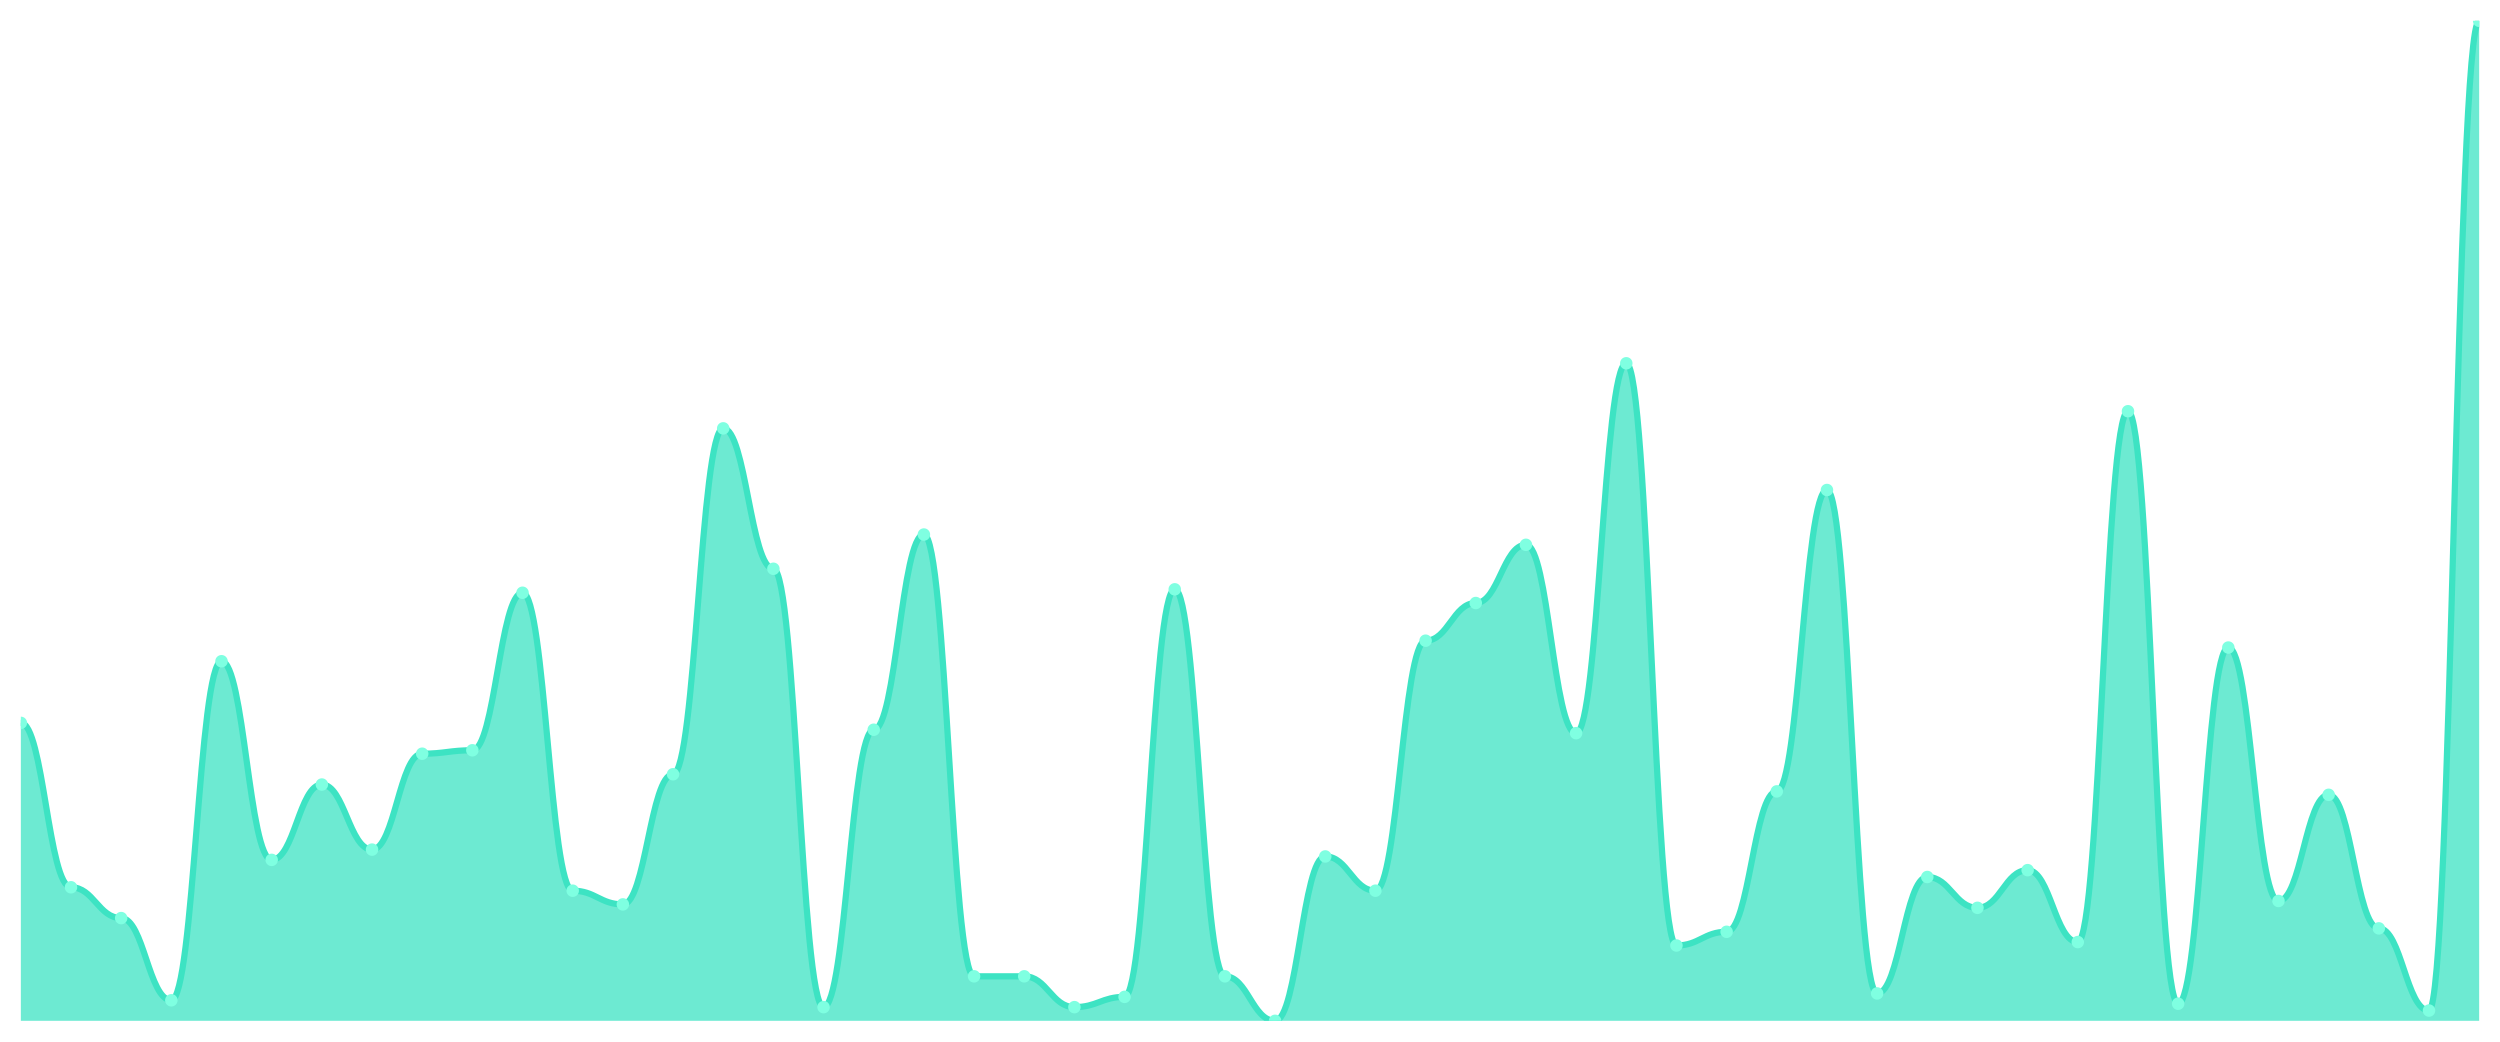
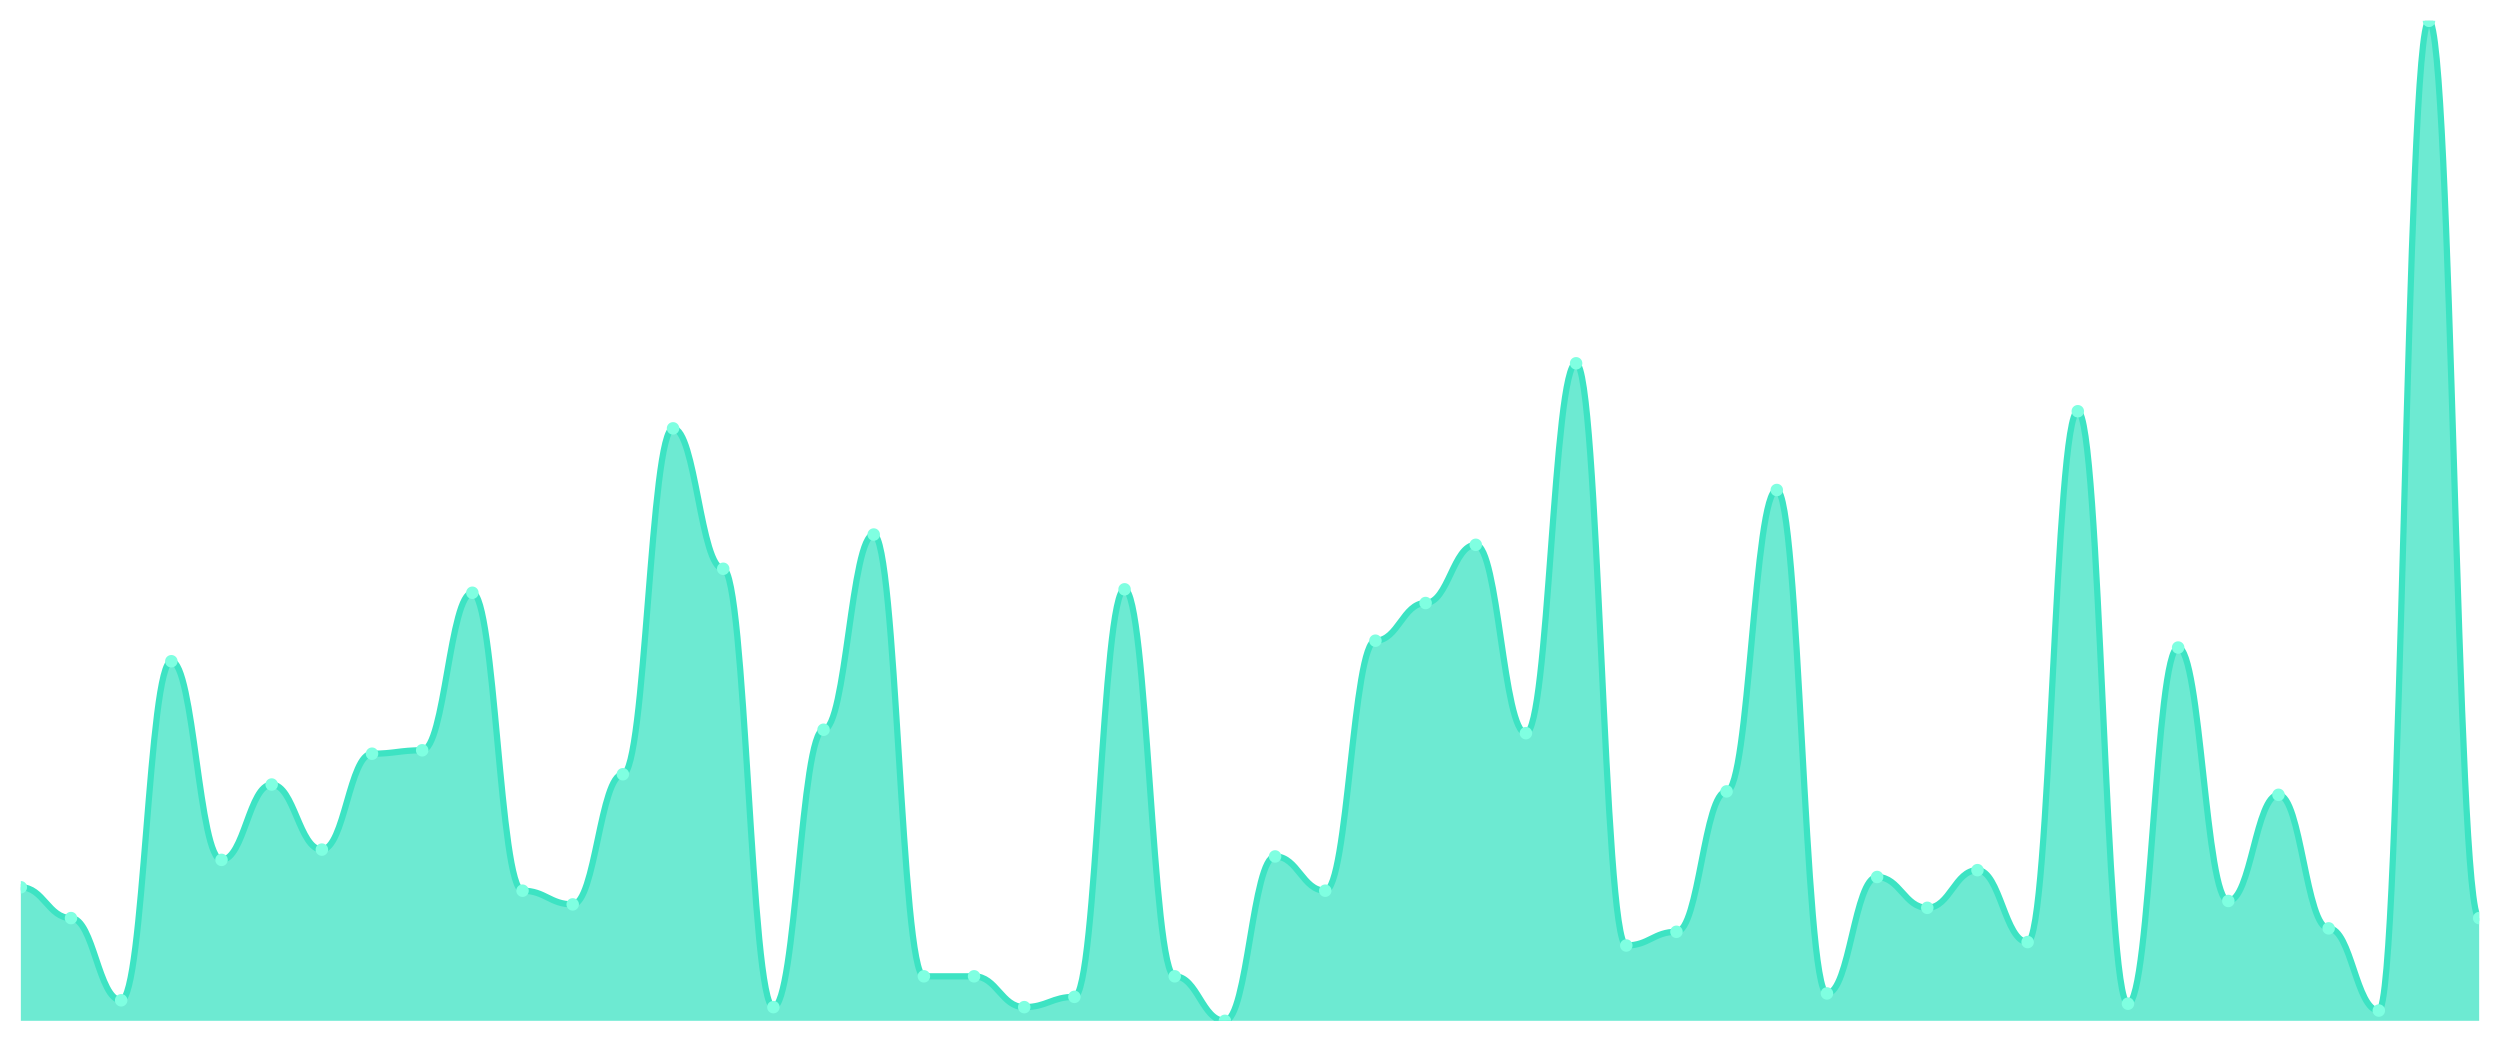
<svg xmlns="http://www.w3.org/2000/svg" viewBox="0 0 1200 500" width="1200" height="500">
  <defs>
    <clipPath id="c">
      <rect x="10" y="10" width="1180" height="480" />
    </clipPath>
  </defs>
  <rect width="1200" height="500" fill="none" />
  <g clip-path="url(#c)">
-     <path d="M 10,490 L 10,346.986 C 20.837,346.986 23.245,425.89 34.082,425.89 C 44.918,425.89 47.327,440.685 58.163,440.685 C 69,440.685 71.408,480.137 82.245,480.137 C 93.082,480.137 95.49,317.397 106.327,317.397 C 117.163,317.397 119.571,412.74 130.408,412.74 C 141.245,412.74 143.653,376.575 154.49,376.575 C 165.327,376.575 167.735,407.808 178.571,407.808 C 189.408,407.808 191.816,361.781 202.653,361.781 C 213.49,361.781 215.898,360.137 226.735,360.137 C 237.571,360.137 239.98,284.521 250.816,284.521 C 261.653,284.521 264.061,427.534 274.898,427.534 C 285.735,427.534 288.143,434.11 298.98,434.11 C 309.816,434.11 312.224,371.644 323.061,371.644 C 333.898,371.644 336.306,205.616 347.143,205.616 C 357.98,205.616 360.388,273.014 371.224,273.014 C 382.061,273.014 384.469,483.425 395.306,483.425 C 406.143,483.425 408.551,350.274 419.388,350.274 C 430.224,350.274 432.633,256.575 443.469,256.575 C 454.306,256.575 456.714,468.63 467.551,468.63 C 478.388,468.63 480.796,468.63 491.633,468.63 C 502.469,468.63 504.878,483.425 515.714,483.425 C 526.551,483.425 528.959,478.493 539.796,478.493 C 550.633,478.493 553.041,282.877 563.878,282.877 C 574.714,282.877 577.122,468.63 587.959,468.63 C 598.796,468.63 601.204,490 612.041,490 C 622.878,490 625.286,411.096 636.122,411.096 C 646.959,411.096 649.367,427.534 660.204,427.534 C 671.041,427.534 673.449,307.534 684.286,307.534 C 695.122,307.534 697.531,289.452 708.367,289.452 C 719.204,289.452 721.612,261.507 732.449,261.507 C 743.286,261.507 745.694,351.918 756.531,351.918 C 767.367,351.918 769.776,174.384 780.612,174.384 C 791.449,174.384 793.857,453.836 804.694,453.836 C 815.531,453.836 817.939,447.26 828.776,447.26 C 839.612,447.26 842.02,379.863 852.857,379.863 C 863.694,379.863 866.102,235.205 876.939,235.205 C 887.776,235.205 890.184,476.849 901.02,476.849 C 911.857,476.849 914.265,420.959 925.102,420.959 C 935.939,420.959 938.347,435.753 949.184,435.753 C 960.02,435.753 962.429,417.671 973.265,417.671 C 984.102,417.671 986.51,452.192 997.347,452.192 C 1008.184,452.192 1010.592,197.397 1021.429,197.397 C 1032.265,197.397 1034.673,481.781 1045.51,481.781 C 1056.347,481.781 1058.755,310.822 1069.592,310.822 C 1080.429,310.822 1082.837,432.466 1093.673,432.466 C 1104.51,432.466 1106.918,381.507 1117.755,381.507 C 1128.592,381.507 1131,445.616 1141.837,445.616 C 1152.673,445.616 1155.082,485.068 1165.918,485.068 C 1176.755,485.068 1179.163,10 1190,10 L 1190,490 Z" fill="rgba(61,227,195,0.75)" />
-     <path d="M 10,346.986 C 20.837,346.986 23.245,425.89 34.082,425.89 C 44.918,425.89 47.327,440.685 58.163,440.685 C 69,440.685 71.408,480.137 82.245,480.137 C 93.082,480.137 95.49,317.397 106.327,317.397 C 117.163,317.397 119.571,412.74 130.408,412.74 C 141.245,412.74 143.653,376.575 154.49,376.575 C 165.327,376.575 167.735,407.808 178.571,407.808 C 189.408,407.808 191.816,361.781 202.653,361.781 C 213.49,361.781 215.898,360.137 226.735,360.137 C 237.571,360.137 239.98,284.521 250.816,284.521 C 261.653,284.521 264.061,427.534 274.898,427.534 C 285.735,427.534 288.143,434.11 298.98,434.11 C 309.816,434.11 312.224,371.644 323.061,371.644 C 333.898,371.644 336.306,205.616 347.143,205.616 C 357.98,205.616 360.388,273.014 371.224,273.014 C 382.061,273.014 384.469,483.425 395.306,483.425 C 406.143,483.425 408.551,350.274 419.388,350.274 C 430.224,350.274 432.633,256.575 443.469,256.575 C 454.306,256.575 456.714,468.63 467.551,468.63 C 478.388,468.63 480.796,468.63 491.633,468.63 C 502.469,468.63 504.878,483.425 515.714,483.425 C 526.551,483.425 528.959,478.493 539.796,478.493 C 550.633,478.493 553.041,282.877 563.878,282.877 C 574.714,282.877 577.122,468.63 587.959,468.63 C 598.796,468.63 601.204,490 612.041,490 C 622.878,490 625.286,411.096 636.122,411.096 C 646.959,411.096 649.367,427.534 660.204,427.534 C 671.041,427.534 673.449,307.534 684.286,307.534 C 695.122,307.534 697.531,289.452 708.367,289.452 C 719.204,289.452 721.612,261.507 732.449,261.507 C 743.286,261.507 745.694,351.918 756.531,351.918 C 767.367,351.918 769.776,174.384 780.612,174.384 C 791.449,174.384 793.857,453.836 804.694,453.836 C 815.531,453.836 817.939,447.26 828.776,447.26 C 839.612,447.26 842.02,379.863 852.857,379.863 C 863.694,379.863 866.102,235.205 876.939,235.205 C 887.776,235.205 890.184,476.849 901.02,476.849 C 911.857,476.849 914.265,420.959 925.102,420.959 C 935.939,420.959 938.347,435.753 949.184,435.753 C 960.02,435.753 962.429,417.671 973.265,417.671 C 984.102,417.671 986.51,452.192 997.347,452.192 C 1008.184,452.192 1010.592,197.397 1021.429,197.397 C 1032.265,197.397 1034.673,481.781 1045.51,481.781 C 1056.347,481.781 1058.755,310.822 1069.592,310.822 C 1080.429,310.822 1082.837,432.466 1093.673,432.466 C 1104.51,432.466 1106.918,381.507 1117.755,381.507 C 1128.592,381.507 1131,445.616 1141.837,445.616 C 1152.673,445.616 1155.082,485.068 1165.918,485.068 C 1176.755,485.068 1179.163,10 1190,10" fill="none" stroke="#3de3c3" stroke-width="3" stroke-linecap="round" stroke-linejoin="round" />
-     <circle cx="10" cy="346.986" r="3" fill="#7fffe1" />
-     <circle cx="34.082" cy="425.89" r="3" fill="#7fffe1" />
-     <circle cx="58.163" cy="440.685" r="3" fill="#7fffe1" />
-     <circle cx="82.245" cy="480.137" r="3" fill="#7fffe1" />
-     <circle cx="106.327" cy="317.397" r="3" fill="#7fffe1" />
-     <circle cx="130.408" cy="412.74" r="3" fill="#7fffe1" />
-     <circle cx="154.49" cy="376.575" r="3" fill="#7fffe1" />
-     <circle cx="178.571" cy="407.808" r="3" fill="#7fffe1" />
-     <circle cx="202.653" cy="361.781" r="3" fill="#7fffe1" />
-     <circle cx="226.735" cy="360.137" r="3" fill="#7fffe1" />
-     <circle cx="250.816" cy="284.521" r="3" fill="#7fffe1" />
-     <circle cx="274.898" cy="427.534" r="3" fill="#7fffe1" />
-     <circle cx="298.98" cy="434.11" r="3" fill="#7fffe1" />
-     <circle cx="323.061" cy="371.644" r="3" fill="#7fffe1" />
-     <circle cx="347.143" cy="205.616" r="3" fill="#7fffe1" />
-     <circle cx="371.224" cy="273.014" r="3" fill="#7fffe1" />
-     <circle cx="395.306" cy="483.425" r="3" fill="#7fffe1" />
-     <circle cx="419.388" cy="350.274" r="3" fill="#7fffe1" />
-     <circle cx="443.469" cy="256.575" r="3" fill="#7fffe1" />
+     <path d="M 10,490 L 10,425.89 C 20.837,425.89 23.245,440.685 34.082,440.685 C 44.918,440.685 47.327,480.137 58.163,480.137 C 69,480.137 71.408,317.397 82.245,317.397 C 93.082,317.397 95.49,412.74 106.327,412.74 C 117.163,412.74 119.571,376.575 130.408,376.575 C 141.245,376.575 143.653,407.808 154.49,407.808 C 165.327,407.808 167.735,361.781 178.571,361.781 C 189.408,361.781 191.816,360.137 202.653,360.137 C 213.49,360.137 215.898,284.521 226.735,284.521 C 237.571,284.521 239.98,427.534 250.816,427.534 C 261.653,427.534 264.061,434.11 274.898,434.11 C 285.735,434.11 288.143,371.644 298.98,371.644 C 309.816,371.644 312.224,205.616 323.061,205.616 C 333.898,205.616 336.306,273.014 347.143,273.014 C 357.98,273.014 360.388,483.425 371.224,483.425 C 382.061,483.425 384.469,350.274 395.306,350.274 C 406.143,350.274 408.551,256.575 419.388,256.575 C 430.224,256.575 432.633,468.63 443.469,468.63 C 454.306,468.63 456.714,468.63 467.551,468.63 C 478.388,468.63 480.796,483.425 491.633,483.425 C 502.469,483.425 504.878,478.493 515.714,478.493 C 526.551,478.493 528.959,282.877 539.796,282.877 C 550.633,282.877 553.041,468.63 563.878,468.63 C 574.714,468.63 577.122,490 587.959,490 C 598.796,490 601.204,411.096 612.041,411.096 C 622.878,411.096 625.286,427.534 636.122,427.534 C 646.959,427.534 649.367,307.534 660.204,307.534 C 671.041,307.534 673.449,289.452 684.286,289.452 C 695.122,289.452 697.531,261.507 708.367,261.507 C 719.204,261.507 721.612,351.918 732.449,351.918 C 743.286,351.918 745.694,174.384 756.531,174.384 C 767.367,174.384 769.776,453.836 780.612,453.836 C 791.449,453.836 793.857,447.26 804.694,447.26 C 815.531,447.26 817.939,379.863 828.776,379.863 C 839.612,379.863 842.02,235.205 852.857,235.205 C 863.694,235.205 866.102,476.849 876.939,476.849 C 887.776,476.849 890.184,420.959 901.02,420.959 C 911.857,420.959 914.265,435.753 925.102,435.753 C 935.939,435.753 938.347,417.671 949.184,417.671 C 960.02,417.671 962.429,452.192 973.265,452.192 C 984.102,452.192 986.51,197.397 997.347,197.397 C 1008.184,197.397 1010.592,481.781 1021.429,481.781 C 1032.265,481.781 1034.673,310.822 1045.51,310.822 C 1056.347,310.822 1058.755,432.466 1069.592,432.466 C 1080.429,432.466 1082.837,381.507 1093.673,381.507 C 1104.51,381.507 1106.918,445.616 1117.755,445.616 C 1128.592,445.616 1131,485.068 1141.837,485.068 C 1152.673,485.068 1155.082,10 1165.918,10 C 1176.755,10 1179.163,440.685 1190,440.685 L 1190,490 Z" fill="rgba(61,227,195,0.75)" />
+     <path d="M 10,425.89 C 20.837,425.89 23.245,440.685 34.082,440.685 C 44.918,440.685 47.327,480.137 58.163,480.137 C 69,480.137 71.408,317.397 82.245,317.397 C 93.082,317.397 95.49,412.74 106.327,412.74 C 117.163,412.74 119.571,376.575 130.408,376.575 C 141.245,376.575 143.653,407.808 154.49,407.808 C 165.327,407.808 167.735,361.781 178.571,361.781 C 189.408,361.781 191.816,360.137 202.653,360.137 C 213.49,360.137 215.898,284.521 226.735,284.521 C 237.571,284.521 239.98,427.534 250.816,427.534 C 261.653,427.534 264.061,434.11 274.898,434.11 C 285.735,434.11 288.143,371.644 298.98,371.644 C 309.816,371.644 312.224,205.616 323.061,205.616 C 333.898,205.616 336.306,273.014 347.143,273.014 C 357.98,273.014 360.388,483.425 371.224,483.425 C 382.061,483.425 384.469,350.274 395.306,350.274 C 406.143,350.274 408.551,256.575 419.388,256.575 C 430.224,256.575 432.633,468.63 443.469,468.63 C 454.306,468.63 456.714,468.63 467.551,468.63 C 478.388,468.63 480.796,483.425 491.633,483.425 C 502.469,483.425 504.878,478.493 515.714,478.493 C 526.551,478.493 528.959,282.877 539.796,282.877 C 550.633,282.877 553.041,468.63 563.878,468.63 C 574.714,468.63 577.122,490 587.959,490 C 598.796,490 601.204,411.096 612.041,411.096 C 622.878,411.096 625.286,427.534 636.122,427.534 C 646.959,427.534 649.367,307.534 660.204,307.534 C 671.041,307.534 673.449,289.452 684.286,289.452 C 695.122,289.452 697.531,261.507 708.367,261.507 C 719.204,261.507 721.612,351.918 732.449,351.918 C 743.286,351.918 745.694,174.384 756.531,174.384 C 767.367,174.384 769.776,453.836 780.612,453.836 C 791.449,453.836 793.857,447.26 804.694,447.26 C 815.531,447.26 817.939,379.863 828.776,379.863 C 839.612,379.863 842.02,235.205 852.857,235.205 C 863.694,235.205 866.102,476.849 876.939,476.849 C 887.776,476.849 890.184,420.959 901.02,420.959 C 911.857,420.959 914.265,435.753 925.102,435.753 C 935.939,435.753 938.347,417.671 949.184,417.671 C 960.02,417.671 962.429,452.192 973.265,452.192 C 984.102,452.192 986.51,197.397 997.347,197.397 C 1008.184,197.397 1010.592,481.781 1021.429,481.781 C 1032.265,481.781 1034.673,310.822 1045.51,310.822 C 1056.347,310.822 1058.755,432.466 1069.592,432.466 C 1080.429,432.466 1082.837,381.507 1093.673,381.507 C 1104.51,381.507 1106.918,445.616 1117.755,445.616 C 1128.592,445.616 1131,485.068 1141.837,485.068 C 1152.673,485.068 1155.082,10 1165.918,10 C 1176.755,10 1179.163,440.685 1190,440.685" fill="none" stroke="#3de3c3" stroke-width="3" stroke-linecap="round" stroke-linejoin="round" />
+     <circle cx="10" cy="425.89" r="3" fill="#7fffe1" />
+     <circle cx="34.082" cy="440.685" r="3" fill="#7fffe1" />
+     <circle cx="58.163" cy="480.137" r="3" fill="#7fffe1" />
+     <circle cx="82.245" cy="317.397" r="3" fill="#7fffe1" />
+     <circle cx="106.327" cy="412.74" r="3" fill="#7fffe1" />
+     <circle cx="130.408" cy="376.575" r="3" fill="#7fffe1" />
+     <circle cx="154.49" cy="407.808" r="3" fill="#7fffe1" />
+     <circle cx="178.571" cy="361.781" r="3" fill="#7fffe1" />
+     <circle cx="202.653" cy="360.137" r="3" fill="#7fffe1" />
+     <circle cx="226.735" cy="284.521" r="3" fill="#7fffe1" />
+     <circle cx="250.816" cy="427.534" r="3" fill="#7fffe1" />
+     <circle cx="274.898" cy="434.11" r="3" fill="#7fffe1" />
+     <circle cx="298.98" cy="371.644" r="3" fill="#7fffe1" />
+     <circle cx="323.061" cy="205.616" r="3" fill="#7fffe1" />
+     <circle cx="347.143" cy="273.014" r="3" fill="#7fffe1" />
+     <circle cx="371.224" cy="483.425" r="3" fill="#7fffe1" />
+     <circle cx="395.306" cy="350.274" r="3" fill="#7fffe1" />
+     <circle cx="419.388" cy="256.575" r="3" fill="#7fffe1" />
+     <circle cx="443.469" cy="468.63" r="3" fill="#7fffe1" />
    <circle cx="467.551" cy="468.63" r="3" fill="#7fffe1" />
-     <circle cx="491.633" cy="468.63" r="3" fill="#7fffe1" />
-     <circle cx="515.714" cy="483.425" r="3" fill="#7fffe1" />
-     <circle cx="539.796" cy="478.493" r="3" fill="#7fffe1" />
-     <circle cx="563.878" cy="282.877" r="3" fill="#7fffe1" />
-     <circle cx="587.959" cy="468.63" r="3" fill="#7fffe1" />
-     <circle cx="612.041" cy="490" r="3" fill="#7fffe1" />
-     <circle cx="636.122" cy="411.096" r="3" fill="#7fffe1" />
-     <circle cx="660.204" cy="427.534" r="3" fill="#7fffe1" />
-     <circle cx="684.286" cy="307.534" r="3" fill="#7fffe1" />
-     <circle cx="708.367" cy="289.452" r="3" fill="#7fffe1" />
-     <circle cx="732.449" cy="261.507" r="3" fill="#7fffe1" />
-     <circle cx="756.531" cy="351.918" r="3" fill="#7fffe1" />
-     <circle cx="780.612" cy="174.384" r="3" fill="#7fffe1" />
-     <circle cx="804.694" cy="453.836" r="3" fill="#7fffe1" />
-     <circle cx="828.776" cy="447.26" r="3" fill="#7fffe1" />
-     <circle cx="852.857" cy="379.863" r="3" fill="#7fffe1" />
-     <circle cx="876.939" cy="235.205" r="3" fill="#7fffe1" />
-     <circle cx="901.02" cy="476.849" r="3" fill="#7fffe1" />
-     <circle cx="925.102" cy="420.959" r="3" fill="#7fffe1" />
-     <circle cx="949.184" cy="435.753" r="3" fill="#7fffe1" />
-     <circle cx="973.265" cy="417.671" r="3" fill="#7fffe1" />
-     <circle cx="997.347" cy="452.192" r="3" fill="#7fffe1" />
-     <circle cx="1021.429" cy="197.397" r="3" fill="#7fffe1" />
-     <circle cx="1045.51" cy="481.781" r="3" fill="#7fffe1" />
-     <circle cx="1069.592" cy="310.822" r="3" fill="#7fffe1" />
-     <circle cx="1093.673" cy="432.466" r="3" fill="#7fffe1" />
-     <circle cx="1117.755" cy="381.507" r="3" fill="#7fffe1" />
-     <circle cx="1141.837" cy="445.616" r="3" fill="#7fffe1" />
-     <circle cx="1165.918" cy="485.068" r="3" fill="#7fffe1" />
-     <circle cx="1190" cy="10" r="3" fill="#7fffe1" />
+     <circle cx="491.633" cy="483.425" r="3" fill="#7fffe1" />
+     <circle cx="515.714" cy="478.493" r="3" fill="#7fffe1" />
+     <circle cx="539.796" cy="282.877" r="3" fill="#7fffe1" />
+     <circle cx="563.878" cy="468.63" r="3" fill="#7fffe1" />
+     <circle cx="587.959" cy="490" r="3" fill="#7fffe1" />
+     <circle cx="612.041" cy="411.096" r="3" fill="#7fffe1" />
+     <circle cx="636.122" cy="427.534" r="3" fill="#7fffe1" />
+     <circle cx="660.204" cy="307.534" r="3" fill="#7fffe1" />
+     <circle cx="684.286" cy="289.452" r="3" fill="#7fffe1" />
+     <circle cx="708.367" cy="261.507" r="3" fill="#7fffe1" />
+     <circle cx="732.449" cy="351.918" r="3" fill="#7fffe1" />
+     <circle cx="756.531" cy="174.384" r="3" fill="#7fffe1" />
+     <circle cx="780.612" cy="453.836" r="3" fill="#7fffe1" />
+     <circle cx="804.694" cy="447.26" r="3" fill="#7fffe1" />
+     <circle cx="828.776" cy="379.863" r="3" fill="#7fffe1" />
+     <circle cx="852.857" cy="235.205" r="3" fill="#7fffe1" />
+     <circle cx="876.939" cy="476.849" r="3" fill="#7fffe1" />
+     <circle cx="901.02" cy="420.959" r="3" fill="#7fffe1" />
+     <circle cx="925.102" cy="435.753" r="3" fill="#7fffe1" />
+     <circle cx="949.184" cy="417.671" r="3" fill="#7fffe1" />
+     <circle cx="973.265" cy="452.192" r="3" fill="#7fffe1" />
+     <circle cx="997.347" cy="197.397" r="3" fill="#7fffe1" />
+     <circle cx="1021.429" cy="481.781" r="3" fill="#7fffe1" />
+     <circle cx="1045.51" cy="310.822" r="3" fill="#7fffe1" />
+     <circle cx="1069.592" cy="432.466" r="3" fill="#7fffe1" />
+     <circle cx="1093.673" cy="381.507" r="3" fill="#7fffe1" />
+     <circle cx="1117.755" cy="445.616" r="3" fill="#7fffe1" />
+     <circle cx="1141.837" cy="485.068" r="3" fill="#7fffe1" />
+     <circle cx="1165.918" cy="10" r="3" fill="#7fffe1" />
+     <circle cx="1190" cy="440.685" r="3" fill="#7fffe1" />
  </g>
</svg>
